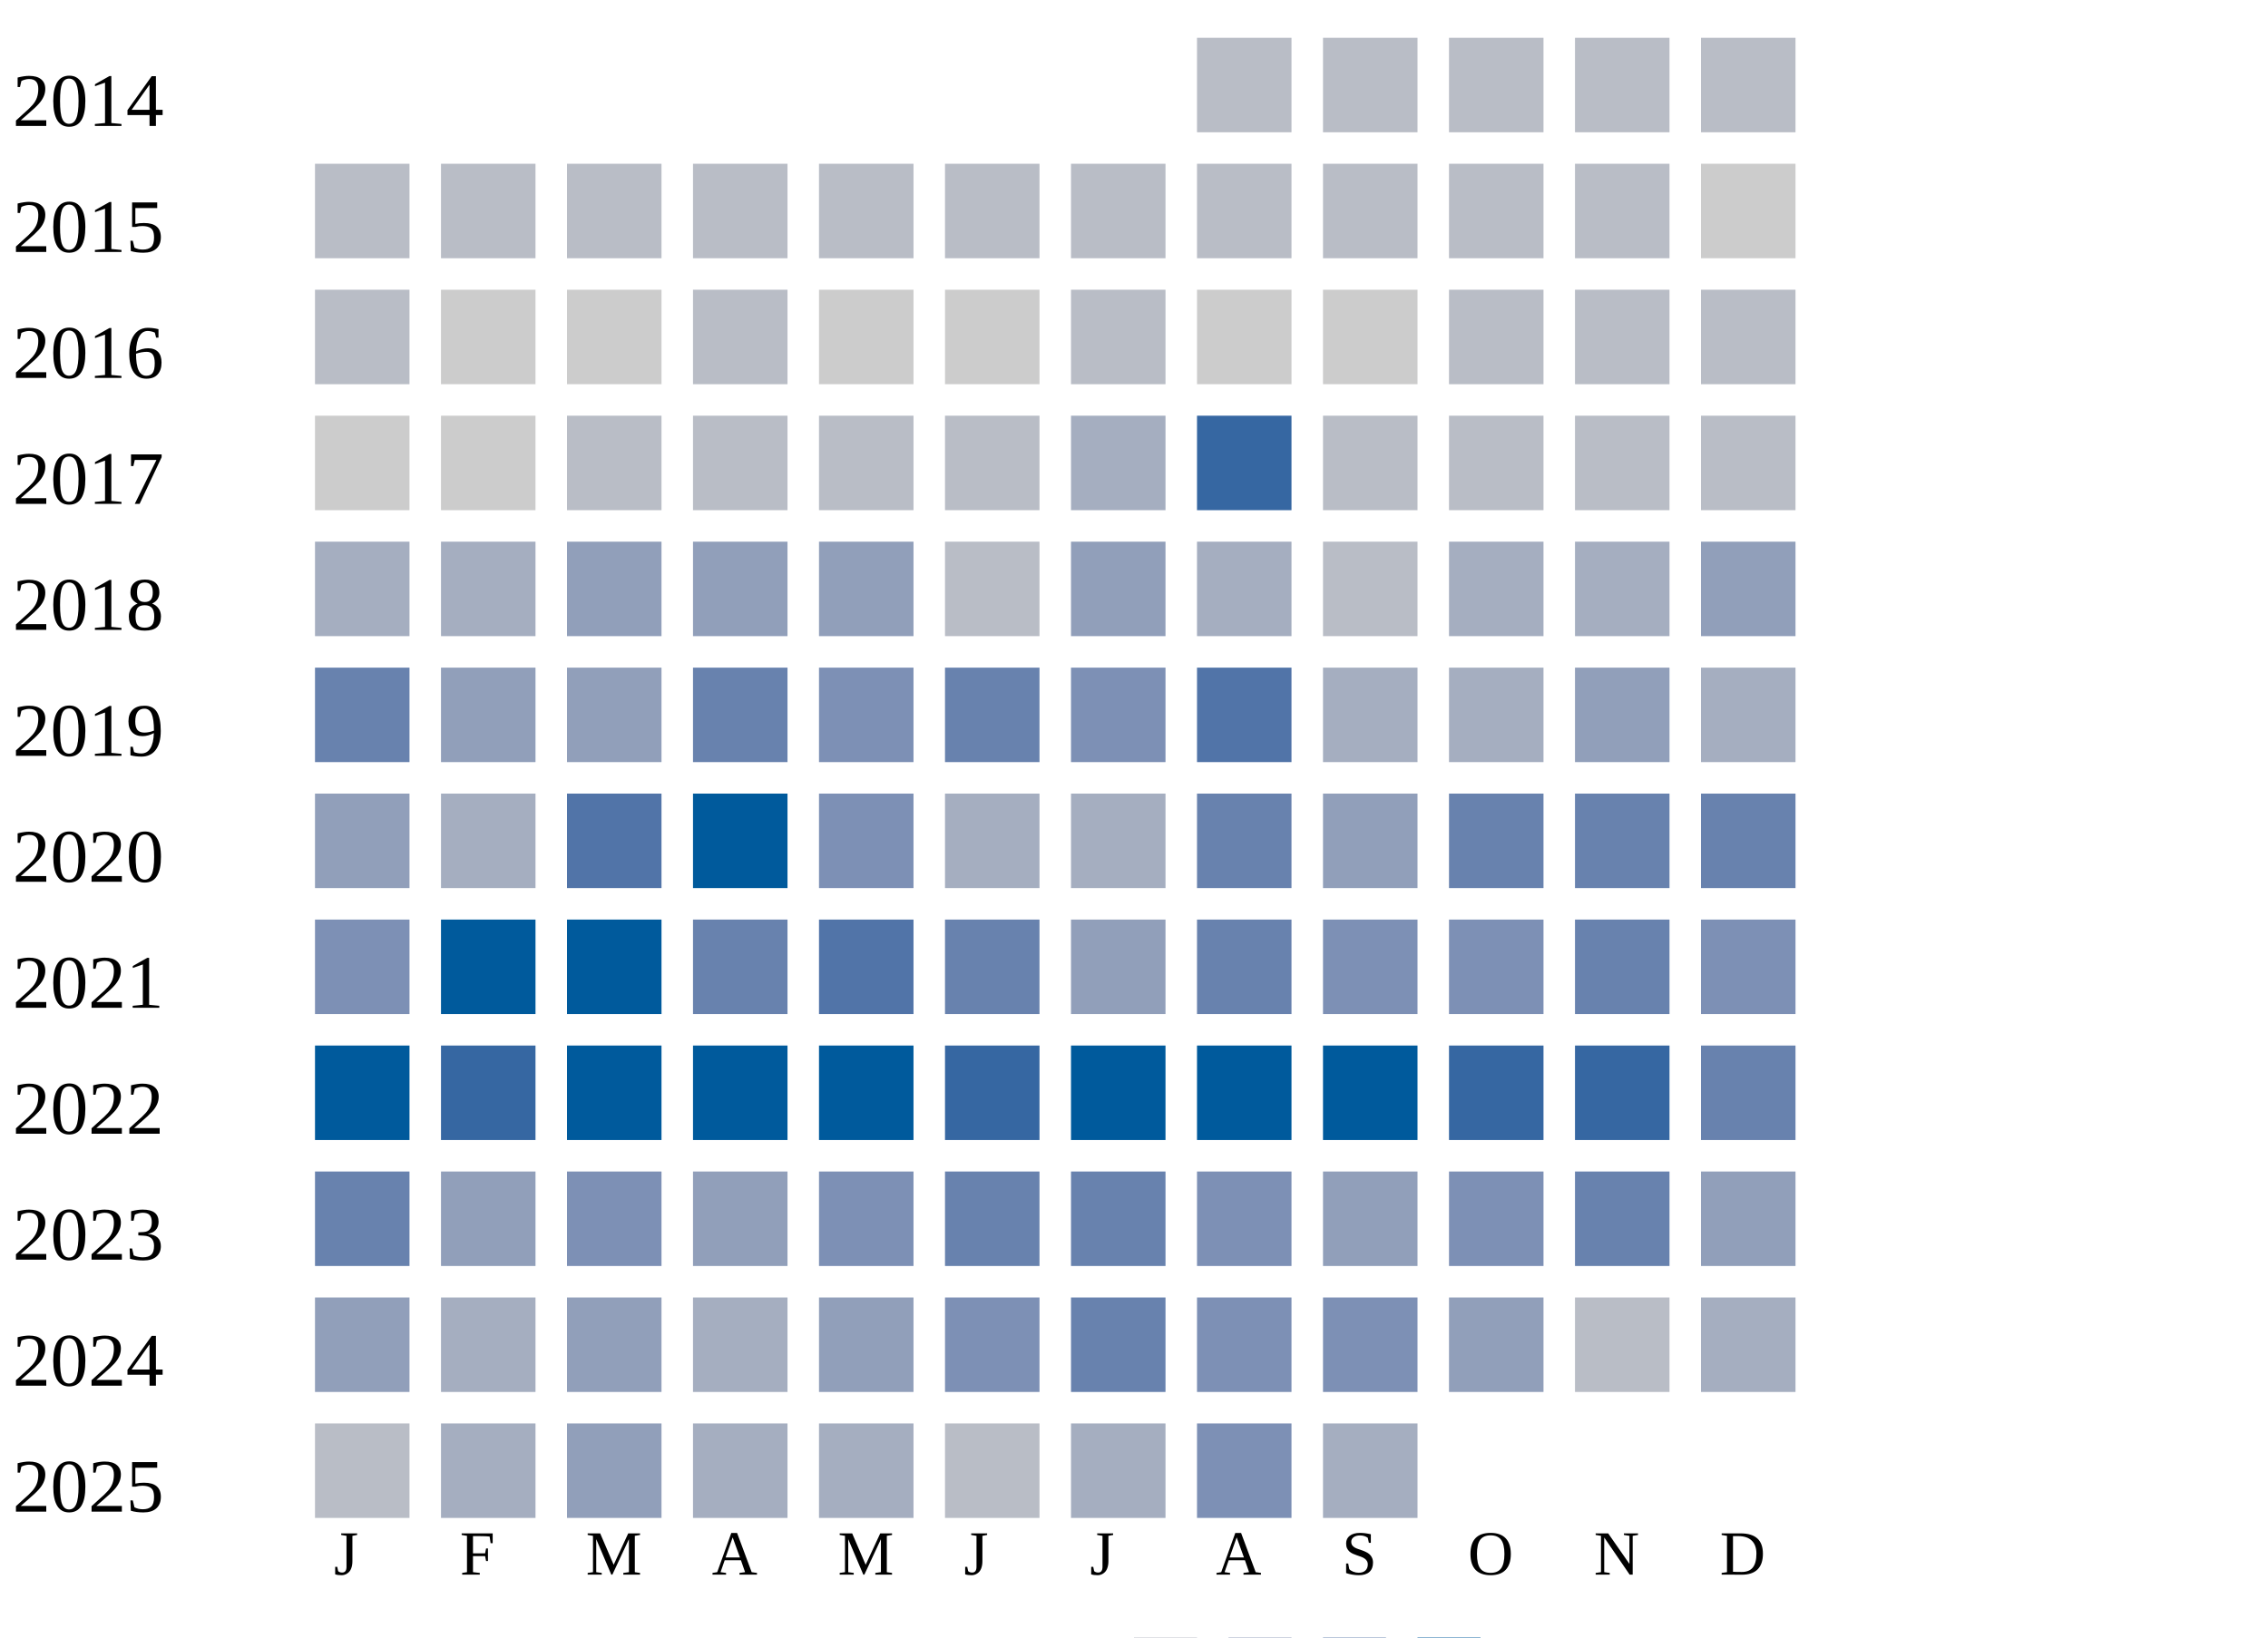
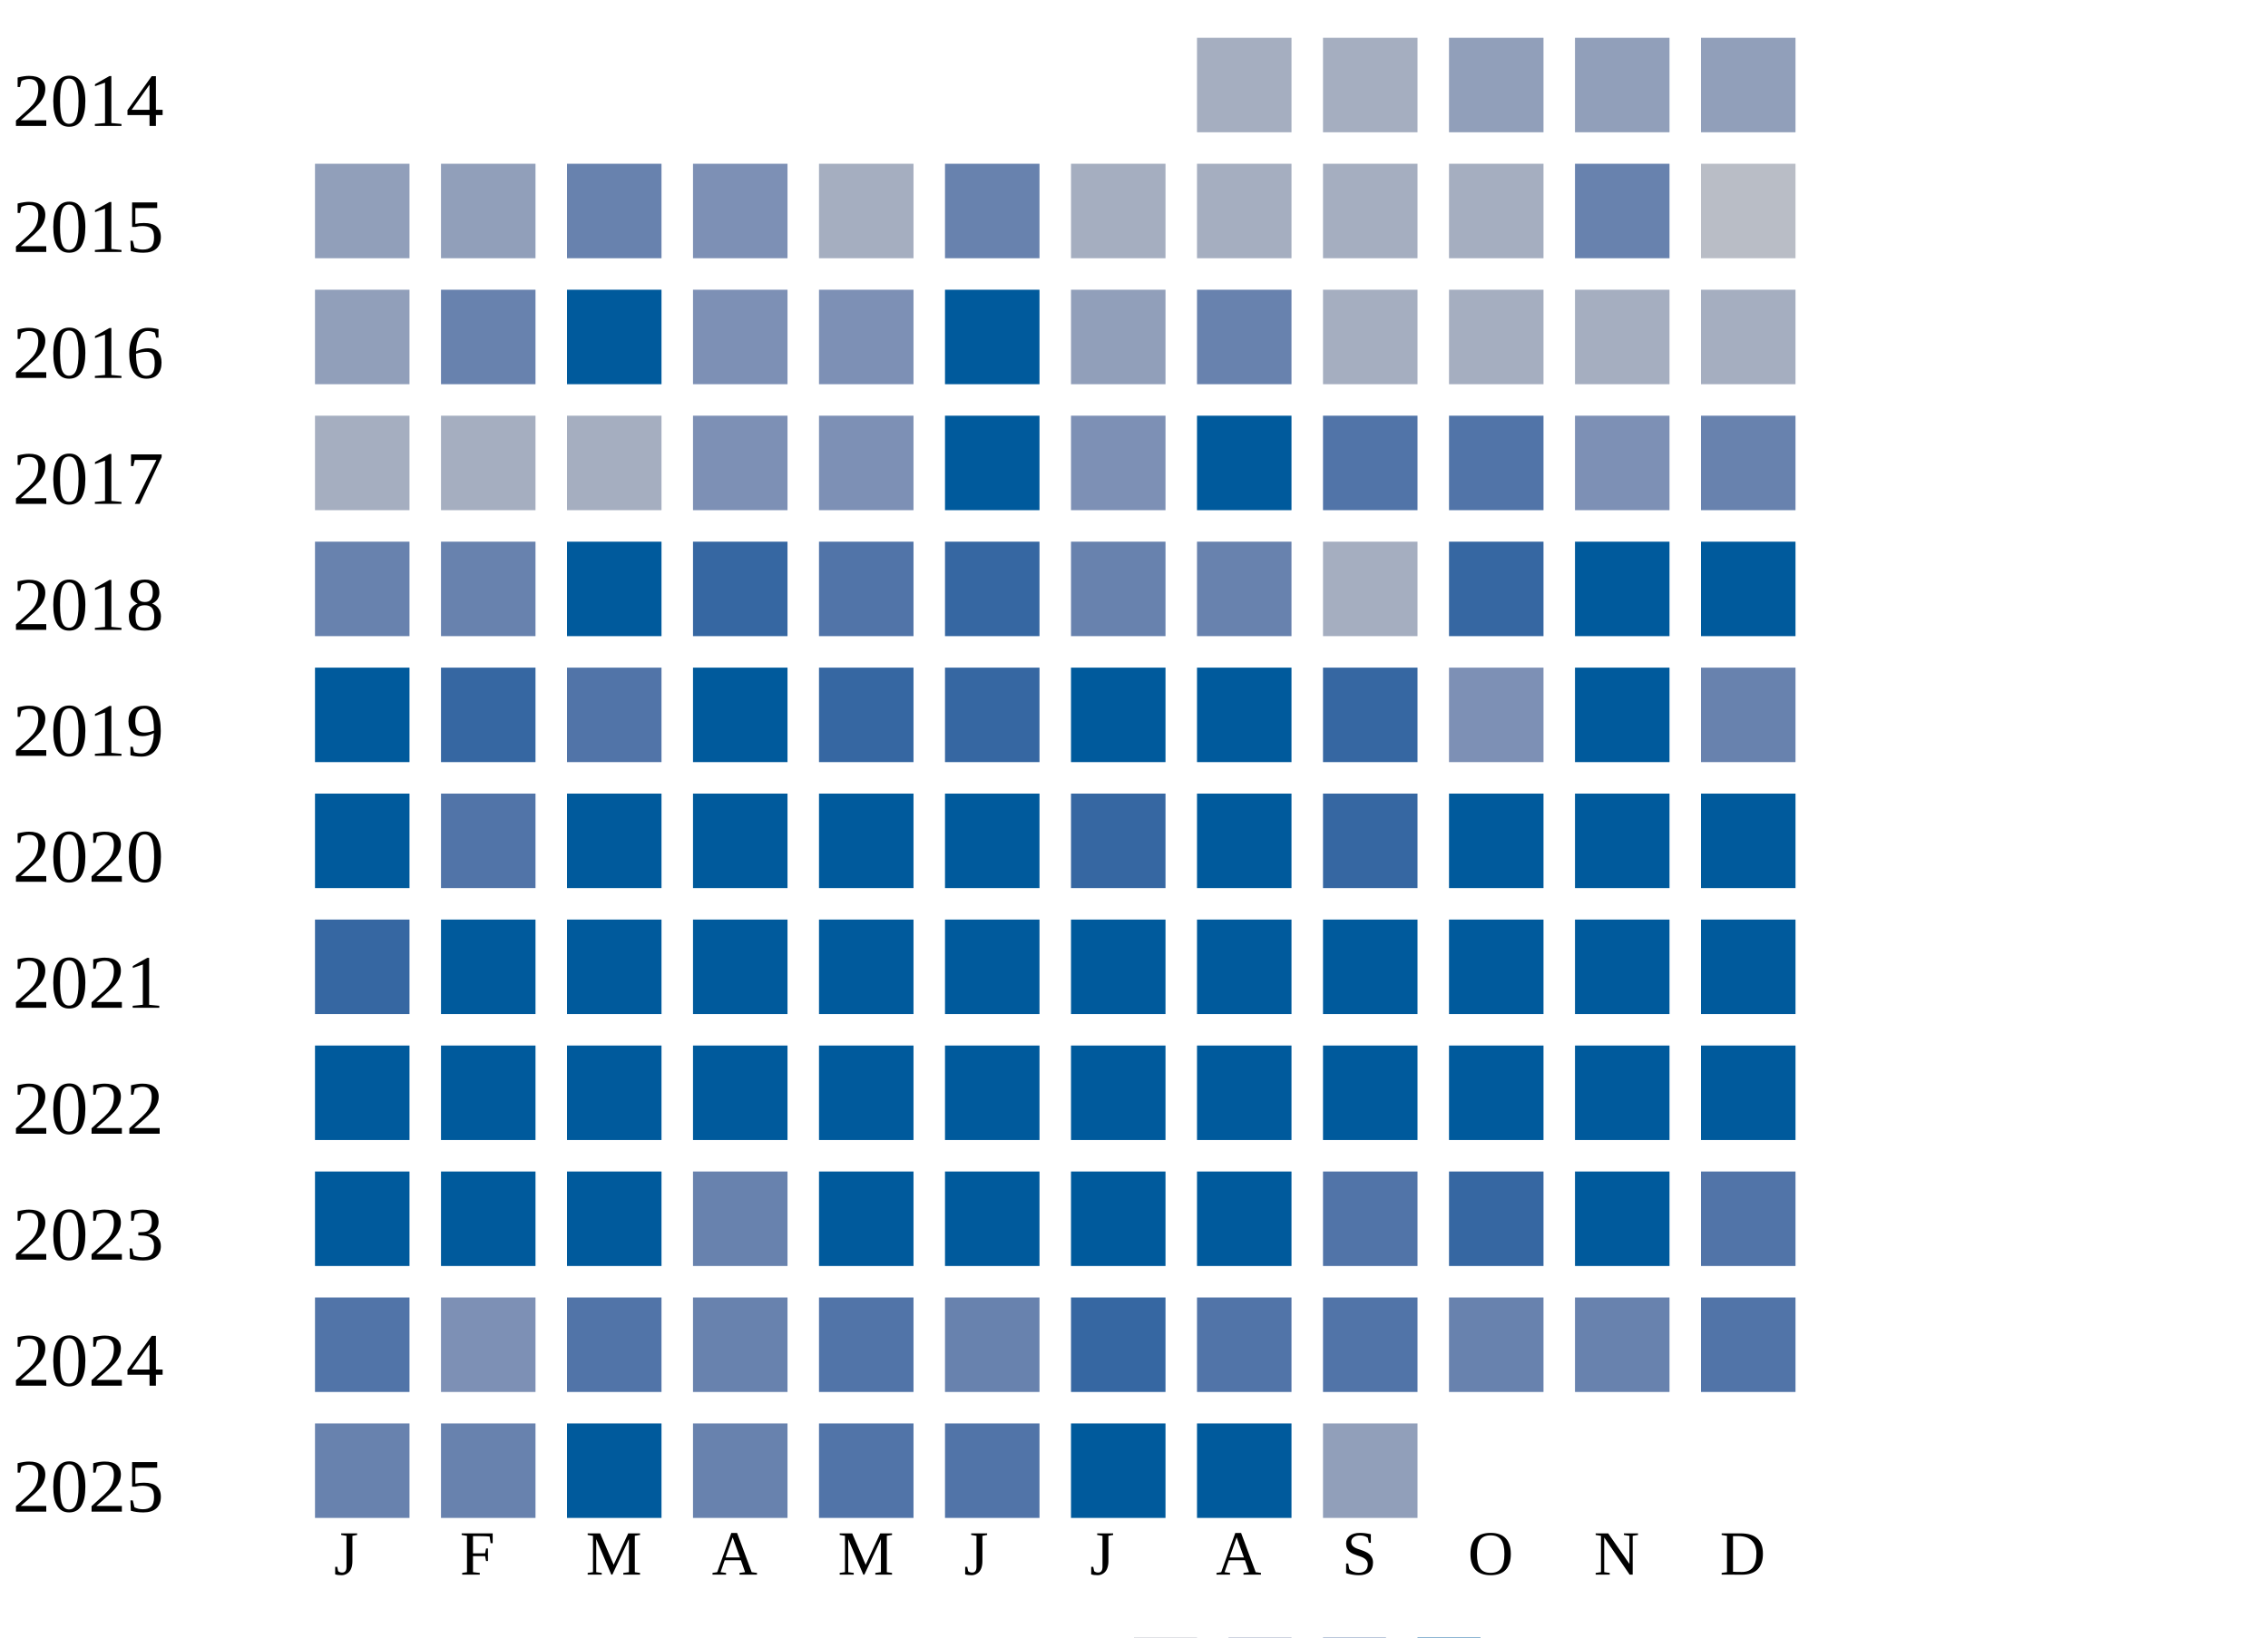
<svg xmlns="http://www.w3.org/2000/svg" width="360" height="260">
  <g transform="translate(0 0)">
    <text x="2" y="20">2014</text>
-     <rect x="190" y="6" width="15" height="15" fill="#b9bdc6" />
-     <rect x="210" y="6" width="15" height="15" fill="#b9bdc6" />
-     <rect x="230" y="6" width="15" height="15" fill="#b9bdc6" />
-     <rect x="250" y="6" width="15" height="15" fill="#b9bdc6" />
-     <rect x="270" y="6" width="15" height="15" fill="#b9bdc6" />
+     <rect x="190" y="6" width="15" height="15" fill="#a5aec0" />
+     <rect x="210" y="6" width="15" height="15" fill="#a5aec0" />
+     <rect x="230" y="6" width="15" height="15" fill="#919fba" />
+     <rect x="250" y="6" width="15" height="15" fill="#919fba" />
+     <rect x="270" y="6" width="15" height="15" fill="#919fba" />
  </g>
  <g transform="translate(0 20)">
    <text x="2" y="20">2015</text>
-     <rect x="50" y="6" width="15" height="15" fill="#b9bdc6" />
-     <rect x="70" y="6" width="15" height="15" fill="#b9bdc6" />
-     <rect x="90" y="6" width="15" height="15" fill="#b9bdc6" />
-     <rect x="110" y="6" width="15" height="15" fill="#b9bdc6" />
-     <rect x="130" y="6" width="15" height="15" fill="#b9bdc6" />
-     <rect x="150" y="6" width="15" height="15" fill="#b9bdc6" />
-     <rect x="170" y="6" width="15" height="15" fill="#b9bdc6" />
-     <rect x="190" y="6" width="15" height="15" fill="#b9bdc6" />
-     <rect x="210" y="6" width="15" height="15" fill="#b9bdc6" />
-     <rect x="230" y="6" width="15" height="15" fill="#b9bdc6" />
-     <rect x="250" y="6" width="15" height="15" fill="#b9bdc6" />
-     <rect x="270" y="6" width="15" height="15" fill="#cccccc" />
+     <rect x="50" y="6" width="15" height="15" fill="#919fba" />
+     <rect x="70" y="6" width="15" height="15" fill="#919fba" />
+     <rect x="90" y="6" width="15" height="15" fill="#6882ae" />
+     <rect x="110" y="6" width="15" height="15" fill="#7d90b5" />
+     <rect x="130" y="6" width="15" height="15" fill="#a5aec0" />
+     <rect x="150" y="6" width="15" height="15" fill="#6882ae" />
+     <rect x="170" y="6" width="15" height="15" fill="#a5aec0" />
+     <rect x="190" y="6" width="15" height="15" fill="#a5aec0" />
+     <rect x="210" y="6" width="15" height="15" fill="#a5aec0" />
+     <rect x="230" y="6" width="15" height="15" fill="#a5aec0" />
+     <rect x="250" y="6" width="15" height="15" fill="#6882ae" />
+     <rect x="270" y="6" width="15" height="15" fill="#b9bdc6" />
  </g>
  <g transform="translate(0 40)">
    <text x="2" y="20">2016</text>
-     <rect x="50" y="6" width="15" height="15" fill="#b9bdc6" />
-     <rect x="70" y="6" width="15" height="15" fill="#cccccc" />
-     <rect x="90" y="6" width="15" height="15" fill="#cccccc" />
-     <rect x="110" y="6" width="15" height="15" fill="#b9bdc6" />
-     <rect x="130" y="6" width="15" height="15" fill="#cccccc" />
-     <rect x="150" y="6" width="15" height="15" fill="#cccccc" />
-     <rect x="170" y="6" width="15" height="15" fill="#b9bdc6" />
-     <rect x="190" y="6" width="15" height="15" fill="#cccccc" />
-     <rect x="210" y="6" width="15" height="15" fill="#cccccc" />
-     <rect x="230" y="6" width="15" height="15" fill="#b9bdc6" />
-     <rect x="250" y="6" width="15" height="15" fill="#b9bdc6" />
-     <rect x="270" y="6" width="15" height="15" fill="#b9bdc6" />
+     <rect x="50" y="6" width="15" height="15" fill="#919fba" />
+     <rect x="70" y="6" width="15" height="15" fill="#6882ae" />
+     <rect x="90" y="6" width="15" height="15" fill="#005a9c" />
+     <rect x="110" y="6" width="15" height="15" fill="#7d90b5" />
+     <rect x="130" y="6" width="15" height="15" fill="#7d90b5" />
+     <rect x="150" y="6" width="15" height="15" fill="#005a9c" />
+     <rect x="170" y="6" width="15" height="15" fill="#919fba" />
+     <rect x="190" y="6" width="15" height="15" fill="#6882ae" />
+     <rect x="210" y="6" width="15" height="15" fill="#a5aec0" />
+     <rect x="230" y="6" width="15" height="15" fill="#a5aec0" />
+     <rect x="250" y="6" width="15" height="15" fill="#a5aec0" />
+     <rect x="270" y="6" width="15" height="15" fill="#a5aec0" />
  </g>
  <g transform="translate(0 60)">
    <text x="2" y="20">2017</text>
-     <rect x="50" y="6" width="15" height="15" fill="#cccccc" />
-     <rect x="70" y="6" width="15" height="15" fill="#cccccc" />
-     <rect x="90" y="6" width="15" height="15" fill="#b9bdc6" />
-     <rect x="110" y="6" width="15" height="15" fill="#b9bdc6" />
-     <rect x="130" y="6" width="15" height="15" fill="#b9bdc6" />
-     <rect x="150" y="6" width="15" height="15" fill="#b9bdc6" />
-     <rect x="170" y="6" width="15" height="15" fill="#a5aec0" />
-     <rect x="190" y="6" width="15" height="15" fill="#3667a2" />
-     <rect x="210" y="6" width="15" height="15" fill="#b9bdc6" />
-     <rect x="230" y="6" width="15" height="15" fill="#b9bdc6" />
-     <rect x="250" y="6" width="15" height="15" fill="#b9bdc6" />
-     <rect x="270" y="6" width="15" height="15" fill="#b9bdc6" />
+     <rect x="50" y="6" width="15" height="15" fill="#a5aec0" />
+     <rect x="70" y="6" width="15" height="15" fill="#a5aec0" />
+     <rect x="90" y="6" width="15" height="15" fill="#a5aec0" />
+     <rect x="110" y="6" width="15" height="15" fill="#7d90b5" />
+     <rect x="130" y="6" width="15" height="15" fill="#7d90b5" />
+     <rect x="150" y="6" width="15" height="15" fill="#005a9c" />
+     <rect x="170" y="6" width="15" height="15" fill="#7d90b5" />
+     <rect x="190" y="6" width="15" height="15" fill="#005a9c" />
+     <rect x="210" y="6" width="15" height="15" fill="#5174a8" />
+     <rect x="230" y="6" width="15" height="15" fill="#5174a8" />
+     <rect x="250" y="6" width="15" height="15" fill="#7d90b5" />
+     <rect x="270" y="6" width="15" height="15" fill="#6882ae" />
  </g>
  <g transform="translate(0 80)">
    <text x="2" y="20">2018</text>
-     <rect x="50" y="6" width="15" height="15" fill="#a5aec0" />
-     <rect x="70" y="6" width="15" height="15" fill="#a5aec0" />
-     <rect x="90" y="6" width="15" height="15" fill="#919fba" />
-     <rect x="110" y="6" width="15" height="15" fill="#919fba" />
-     <rect x="130" y="6" width="15" height="15" fill="#919fba" />
-     <rect x="150" y="6" width="15" height="15" fill="#b9bdc6" />
-     <rect x="170" y="6" width="15" height="15" fill="#919fba" />
-     <rect x="190" y="6" width="15" height="15" fill="#a5aec0" />
-     <rect x="210" y="6" width="15" height="15" fill="#b9bdc6" />
-     <rect x="230" y="6" width="15" height="15" fill="#a5aec0" />
-     <rect x="250" y="6" width="15" height="15" fill="#a5aec0" />
-     <rect x="270" y="6" width="15" height="15" fill="#919fba" />
+     <rect x="50" y="6" width="15" height="15" fill="#6882ae" />
+     <rect x="70" y="6" width="15" height="15" fill="#6882ae" />
+     <rect x="90" y="6" width="15" height="15" fill="#005a9c" />
+     <rect x="110" y="6" width="15" height="15" fill="#3667a2" />
+     <rect x="130" y="6" width="15" height="15" fill="#5174a8" />
+     <rect x="150" y="6" width="15" height="15" fill="#3667a2" />
+     <rect x="170" y="6" width="15" height="15" fill="#6882ae" />
+     <rect x="190" y="6" width="15" height="15" fill="#6882ae" />
+     <rect x="210" y="6" width="15" height="15" fill="#a5aec0" />
+     <rect x="230" y="6" width="15" height="15" fill="#3667a2" />
+     <rect x="250" y="6" width="15" height="15" fill="#005a9c" />
+     <rect x="270" y="6" width="15" height="15" fill="#005a9c" />
  </g>
  <g transform="translate(0 100)">
    <text x="2" y="20">2019</text>
-     <rect x="50" y="6" width="15" height="15" fill="#6882ae" />
-     <rect x="70" y="6" width="15" height="15" fill="#919fba" />
-     <rect x="90" y="6" width="15" height="15" fill="#919fba" />
-     <rect x="110" y="6" width="15" height="15" fill="#6882ae" />
-     <rect x="130" y="6" width="15" height="15" fill="#7d90b5" />
-     <rect x="150" y="6" width="15" height="15" fill="#6882ae" />
-     <rect x="170" y="6" width="15" height="15" fill="#7d90b5" />
-     <rect x="190" y="6" width="15" height="15" fill="#5174a8" />
-     <rect x="210" y="6" width="15" height="15" fill="#a5aec0" />
-     <rect x="230" y="6" width="15" height="15" fill="#a5aec0" />
-     <rect x="250" y="6" width="15" height="15" fill="#919fba" />
-     <rect x="270" y="6" width="15" height="15" fill="#a5aec0" />
+     <rect x="50" y="6" width="15" height="15" fill="#005a9c" />
+     <rect x="70" y="6" width="15" height="15" fill="#3667a2" />
+     <rect x="90" y="6" width="15" height="15" fill="#5174a8" />
+     <rect x="110" y="6" width="15" height="15" fill="#005a9c" />
+     <rect x="130" y="6" width="15" height="15" fill="#3667a2" />
+     <rect x="150" y="6" width="15" height="15" fill="#3667a2" />
+     <rect x="170" y="6" width="15" height="15" fill="#005a9c" />
+     <rect x="190" y="6" width="15" height="15" fill="#005a9c" />
+     <rect x="210" y="6" width="15" height="15" fill="#3667a2" />
+     <rect x="230" y="6" width="15" height="15" fill="#7d90b5" />
+     <rect x="250" y="6" width="15" height="15" fill="#005a9c" />
+     <rect x="270" y="6" width="15" height="15" fill="#6882ae" />
  </g>
  <g transform="translate(0 120)">
    <text x="2" y="20">2020</text>
-     <rect x="50" y="6" width="15" height="15" fill="#919fba" />
-     <rect x="70" y="6" width="15" height="15" fill="#a5aec0" />
-     <rect x="90" y="6" width="15" height="15" fill="#5174a8" />
+     <rect x="50" y="6" width="15" height="15" fill="#005a9c" />
+     <rect x="70" y="6" width="15" height="15" fill="#5174a8" />
+     <rect x="90" y="6" width="15" height="15" fill="#005a9c" />
    <rect x="110" y="6" width="15" height="15" fill="#005a9c" />
-     <rect x="130" y="6" width="15" height="15" fill="#7d90b5" />
-     <rect x="150" y="6" width="15" height="15" fill="#a5aec0" />
-     <rect x="170" y="6" width="15" height="15" fill="#a5aec0" />
-     <rect x="190" y="6" width="15" height="15" fill="#6882ae" />
-     <rect x="210" y="6" width="15" height="15" fill="#919fba" />
-     <rect x="230" y="6" width="15" height="15" fill="#6882ae" />
-     <rect x="250" y="6" width="15" height="15" fill="#6882ae" />
-     <rect x="270" y="6" width="15" height="15" fill="#6882ae" />
+     <rect x="130" y="6" width="15" height="15" fill="#005a9c" />
+     <rect x="150" y="6" width="15" height="15" fill="#005a9c" />
+     <rect x="170" y="6" width="15" height="15" fill="#3667a2" />
+     <rect x="190" y="6" width="15" height="15" fill="#005a9c" />
+     <rect x="210" y="6" width="15" height="15" fill="#3667a2" />
+     <rect x="230" y="6" width="15" height="15" fill="#005a9c" />
+     <rect x="250" y="6" width="15" height="15" fill="#005a9c" />
+     <rect x="270" y="6" width="15" height="15" fill="#005a9c" />
  </g>
  <g transform="translate(0 140)">
    <text x="2" y="20">2021</text>
-     <rect x="50" y="6" width="15" height="15" fill="#7d90b5" />
+     <rect x="50" y="6" width="15" height="15" fill="#3667a2" />
    <rect x="70" y="6" width="15" height="15" fill="#005a9c" />
    <rect x="90" y="6" width="15" height="15" fill="#005a9c" />
-     <rect x="110" y="6" width="15" height="15" fill="#6882ae" />
-     <rect x="130" y="6" width="15" height="15" fill="#5174a8" />
-     <rect x="150" y="6" width="15" height="15" fill="#6882ae" />
-     <rect x="170" y="6" width="15" height="15" fill="#919fba" />
-     <rect x="190" y="6" width="15" height="15" fill="#6882ae" />
-     <rect x="210" y="6" width="15" height="15" fill="#7d90b5" />
-     <rect x="230" y="6" width="15" height="15" fill="#7d90b5" />
-     <rect x="250" y="6" width="15" height="15" fill="#6882ae" />
-     <rect x="270" y="6" width="15" height="15" fill="#7d90b5" />
+     <rect x="110" y="6" width="15" height="15" fill="#005a9c" />
+     <rect x="130" y="6" width="15" height="15" fill="#005a9c" />
+     <rect x="150" y="6" width="15" height="15" fill="#005a9c" />
+     <rect x="170" y="6" width="15" height="15" fill="#005a9c" />
+     <rect x="190" y="6" width="15" height="15" fill="#005a9c" />
+     <rect x="210" y="6" width="15" height="15" fill="#005a9c" />
+     <rect x="230" y="6" width="15" height="15" fill="#005a9c" />
+     <rect x="250" y="6" width="15" height="15" fill="#005a9c" />
+     <rect x="270" y="6" width="15" height="15" fill="#005a9c" />
  </g>
  <g transform="translate(0 160)">
    <text x="2" y="20">2022</text>
    <rect x="50" y="6" width="15" height="15" fill="#005a9c" />
-     <rect x="70" y="6" width="15" height="15" fill="#3667a2" />
+     <rect x="70" y="6" width="15" height="15" fill="#005a9c" />
    <rect x="90" y="6" width="15" height="15" fill="#005a9c" />
    <rect x="110" y="6" width="15" height="15" fill="#005a9c" />
    <rect x="130" y="6" width="15" height="15" fill="#005a9c" />
-     <rect x="150" y="6" width="15" height="15" fill="#3667a2" />
+     <rect x="150" y="6" width="15" height="15" fill="#005a9c" />
    <rect x="170" y="6" width="15" height="15" fill="#005a9c" />
    <rect x="190" y="6" width="15" height="15" fill="#005a9c" />
    <rect x="210" y="6" width="15" height="15" fill="#005a9c" />
-     <rect x="230" y="6" width="15" height="15" fill="#3667a2" />
-     <rect x="250" y="6" width="15" height="15" fill="#3667a2" />
-     <rect x="270" y="6" width="15" height="15" fill="#6882ae" />
+     <rect x="230" y="6" width="15" height="15" fill="#005a9c" />
+     <rect x="250" y="6" width="15" height="15" fill="#005a9c" />
+     <rect x="270" y="6" width="15" height="15" fill="#005a9c" />
  </g>
  <g transform="translate(0 180)">
    <text x="2" y="20">2023</text>
-     <rect x="50" y="6" width="15" height="15" fill="#6882ae" />
-     <rect x="70" y="6" width="15" height="15" fill="#919fba" />
-     <rect x="90" y="6" width="15" height="15" fill="#7d90b5" />
-     <rect x="110" y="6" width="15" height="15" fill="#919fba" />
-     <rect x="130" y="6" width="15" height="15" fill="#7d90b5" />
-     <rect x="150" y="6" width="15" height="15" fill="#6882ae" />
-     <rect x="170" y="6" width="15" height="15" fill="#6882ae" />
-     <rect x="190" y="6" width="15" height="15" fill="#7d90b5" />
-     <rect x="210" y="6" width="15" height="15" fill="#919fba" />
-     <rect x="230" y="6" width="15" height="15" fill="#7d90b5" />
-     <rect x="250" y="6" width="15" height="15" fill="#6882ae" />
-     <rect x="270" y="6" width="15" height="15" fill="#919fba" />
+     <rect x="50" y="6" width="15" height="15" fill="#005a9c" />
+     <rect x="70" y="6" width="15" height="15" fill="#005a9c" />
+     <rect x="90" y="6" width="15" height="15" fill="#005a9c" />
+     <rect x="110" y="6" width="15" height="15" fill="#6882ae" />
+     <rect x="130" y="6" width="15" height="15" fill="#005a9c" />
+     <rect x="150" y="6" width="15" height="15" fill="#005a9c" />
+     <rect x="170" y="6" width="15" height="15" fill="#005a9c" />
+     <rect x="190" y="6" width="15" height="15" fill="#005a9c" />
+     <rect x="210" y="6" width="15" height="15" fill="#5174a8" />
+     <rect x="230" y="6" width="15" height="15" fill="#3667a2" />
+     <rect x="250" y="6" width="15" height="15" fill="#005a9c" />
+     <rect x="270" y="6" width="15" height="15" fill="#5174a8" />
  </g>
  <g transform="translate(0 200)">
    <text x="2" y="20">2024</text>
-     <rect x="50" y="6" width="15" height="15" fill="#919fba" />
-     <rect x="70" y="6" width="15" height="15" fill="#a5aec0" />
-     <rect x="90" y="6" width="15" height="15" fill="#919fba" />
-     <rect x="110" y="6" width="15" height="15" fill="#a5aec0" />
-     <rect x="130" y="6" width="15" height="15" fill="#919fba" />
-     <rect x="150" y="6" width="15" height="15" fill="#7d90b5" />
-     <rect x="170" y="6" width="15" height="15" fill="#6882ae" />
-     <rect x="190" y="6" width="15" height="15" fill="#7d90b5" />
-     <rect x="210" y="6" width="15" height="15" fill="#7d90b5" />
-     <rect x="230" y="6" width="15" height="15" fill="#919fba" />
-     <rect x="250" y="6" width="15" height="15" fill="#b9bdc6" />
-     <rect x="270" y="6" width="15" height="15" fill="#a5aec0" />
+     <rect x="50" y="6" width="15" height="15" fill="#5174a8" />
+     <rect x="70" y="6" width="15" height="15" fill="#7d90b5" />
+     <rect x="90" y="6" width="15" height="15" fill="#5174a8" />
+     <rect x="110" y="6" width="15" height="15" fill="#6882ae" />
+     <rect x="130" y="6" width="15" height="15" fill="#5174a8" />
+     <rect x="150" y="6" width="15" height="15" fill="#6882ae" />
+     <rect x="170" y="6" width="15" height="15" fill="#3667a2" />
+     <rect x="190" y="6" width="15" height="15" fill="#5174a8" />
+     <rect x="210" y="6" width="15" height="15" fill="#5174a8" />
+     <rect x="230" y="6" width="15" height="15" fill="#6882ae" />
+     <rect x="250" y="6" width="15" height="15" fill="#6882ae" />
+     <rect x="270" y="6" width="15" height="15" fill="#5174a8" />
  </g>
  <g transform="translate(0 220)">
    <text x="2" y="20">2025</text>
-     <rect x="50" y="6" width="15" height="15" fill="#b9bdc6" />
-     <rect x="70" y="6" width="15" height="15" fill="#a5aec0" />
-     <rect x="90" y="6" width="15" height="15" fill="#919fba" />
-     <rect x="110" y="6" width="15" height="15" fill="#a5aec0" />
-     <rect x="130" y="6" width="15" height="15" fill="#a5aec0" />
-     <rect x="150" y="6" width="15" height="15" fill="#b9bdc6" />
-     <rect x="170" y="6" width="15" height="15" fill="#a5aec0" />
-     <rect x="190" y="6" width="15" height="15" fill="#7d90b5" />
-     <rect x="210" y="6" width="15" height="15" fill="#a5aec0" />
+     <rect x="50" y="6" width="15" height="15" fill="#6882ae" />
+     <rect x="70" y="6" width="15" height="15" fill="#6882ae" />
+     <rect x="90" y="6" width="15" height="15" fill="#005a9c" />
+     <rect x="110" y="6" width="15" height="15" fill="#6882ae" />
+     <rect x="130" y="6" width="15" height="15" fill="#5174a8" />
+     <rect x="150" y="6" width="15" height="15" fill="#5174a8" />
+     <rect x="170" y="6" width="15" height="15" fill="#005a9c" />
+     <rect x="190" y="6" width="15" height="15" fill="#005a9c" />
+     <rect x="210" y="6" width="15" height="15" fill="#919fba" />
  </g>
  <text style="font-size: 10px; text-align: center" x="53" y="250">J</text>
  <text style="font-size: 10px; text-align: center" x="73" y="250">F</text>
  <text style="font-size: 10px; text-align: center" x="93" y="250">M</text>
  <text style="font-size: 10px; text-align: center" x="113" y="250">A</text>
  <text style="font-size: 10px; text-align: center" x="133" y="250">M</text>
  <text style="font-size: 10px; text-align: center" x="153" y="250">J</text>
  <text style="font-size: 10px; text-align: center" x="173" y="250">J</text>
  <text style="font-size: 10px; text-align: center" x="193" y="250">A</text>
  <text style="font-size: 10px; text-align: center" x="213" y="250">S</text>
  <text style="font-size: 10px; text-align: center" x="233" y="250">O</text>
  <text style="font-size: 10px; text-align: center" x="253" y="250">N</text>
  <text style="font-size: 10px; text-align: center" x="273" y="250">D</text>
  <text style="font-size: 10px;" x="155" y="269">Less</text>
  <rect fill="#b9bdc6" width="10" height="10" x="180" y="260" />
  <rect fill="#919fba" width="10" height="10" x="195" y="260" />
  <rect fill="#6882ae" width="10" height="10" x="210" y="260" />
  <rect fill="#005a9c" width="10" height="10" x="225" y="260" />
  <text x="240" y="269" style="font-size: 10px;">More</text>
</svg>
